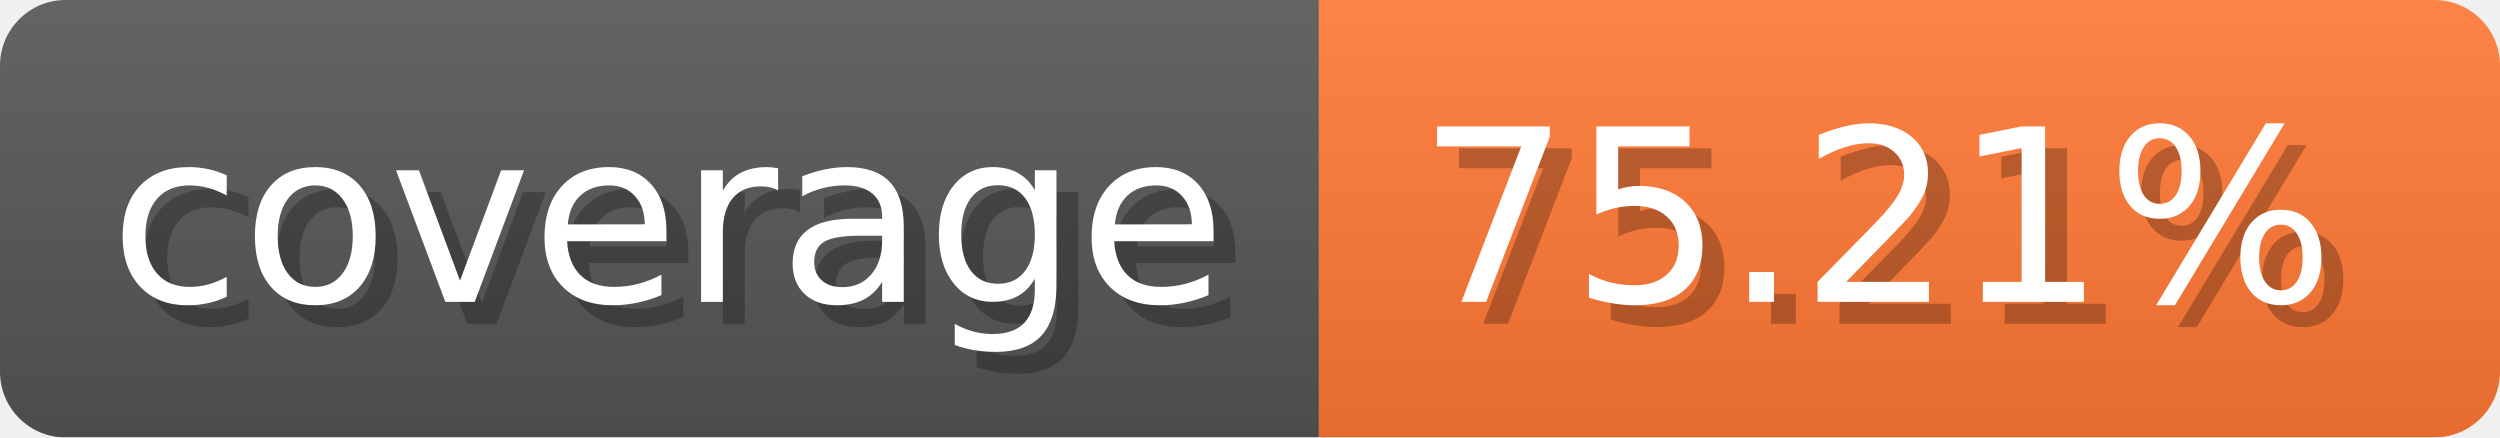
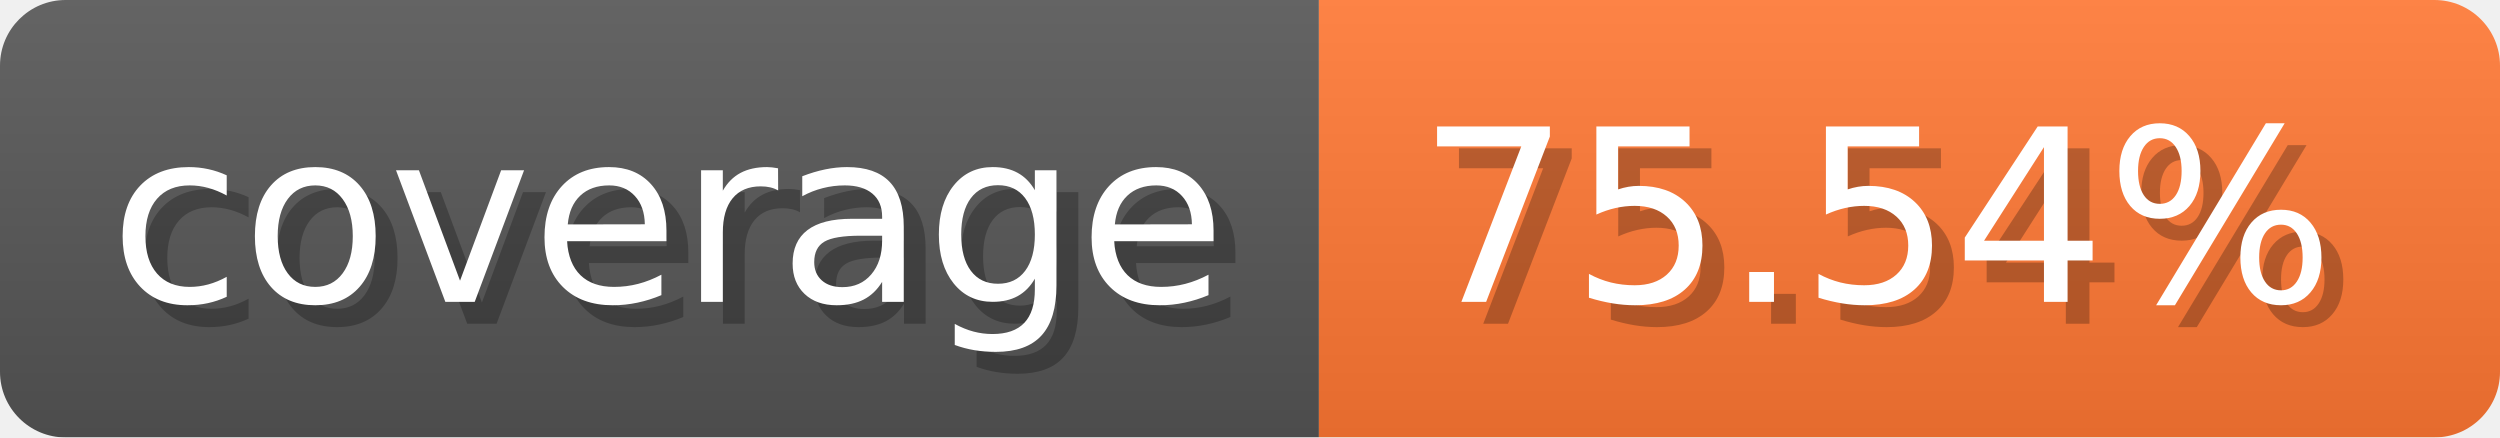
- <svg xmlns="http://www.w3.org/2000/svg" width="114.3" height="20" viewBox="0 0 1143 200" role="img" aria-label="coverage: 75.21%">
-   <linearGradient id="fLHWE" x2="0" y2="100%">
+ <svg xmlns="http://www.w3.org/2000/svg" width="114.3" height="20" viewBox="0 0 1143 200" role="img" aria-label="coverage: 75.54%">
+   <linearGradient id="cpWDr" x2="0" y2="100%">
    <stop offset="0" stop-opacity=".1" stop-color="#EEE" />
    <stop offset="1" stop-opacity=".1" />
  </linearGradient>
-   <mask id="BBtGL">
+   <mask id="QZcSw">
    <rect width="1143" height="200" rx="30" fill="#FFF" />
  </mask>
-   <g mask="url(#BBtGL)">
+   <g mask="url(#QZcSw)">
    <rect width="603" height="200" fill="#555" />
    <rect width="540" height="200" fill="#F73" x="603" />
-     <rect width="1143" height="200" fill="url(#fLHWE)" />
+     <rect width="1143" height="200" fill="url(#cpWDr)" />
  </g>
  <g aria-hidden="true" text-anchor="start" font-family="Verdana,DejaVu Sans,sans-serif" font-size="110">
    <text x="60" y="148" textLength="503" fill="#000" opacity="0.25">coverage</text>
    <text x="50" y="138" textLength="503" fill="#fff">coverage</text>
-     <text x="658" y="148" textLength="440" fill="#000" opacity="0.25">75.21%</text>
-     <text x="648" y="138" textLength="440" fill="#fff">75.21%</text>
+     <text x="658" y="148" textLength="440" fill="#000" opacity="0.25">75.54%</text>
+     <text x="648" y="138" textLength="440" fill="#fff">75.54%</text>
  </g>
</svg>
